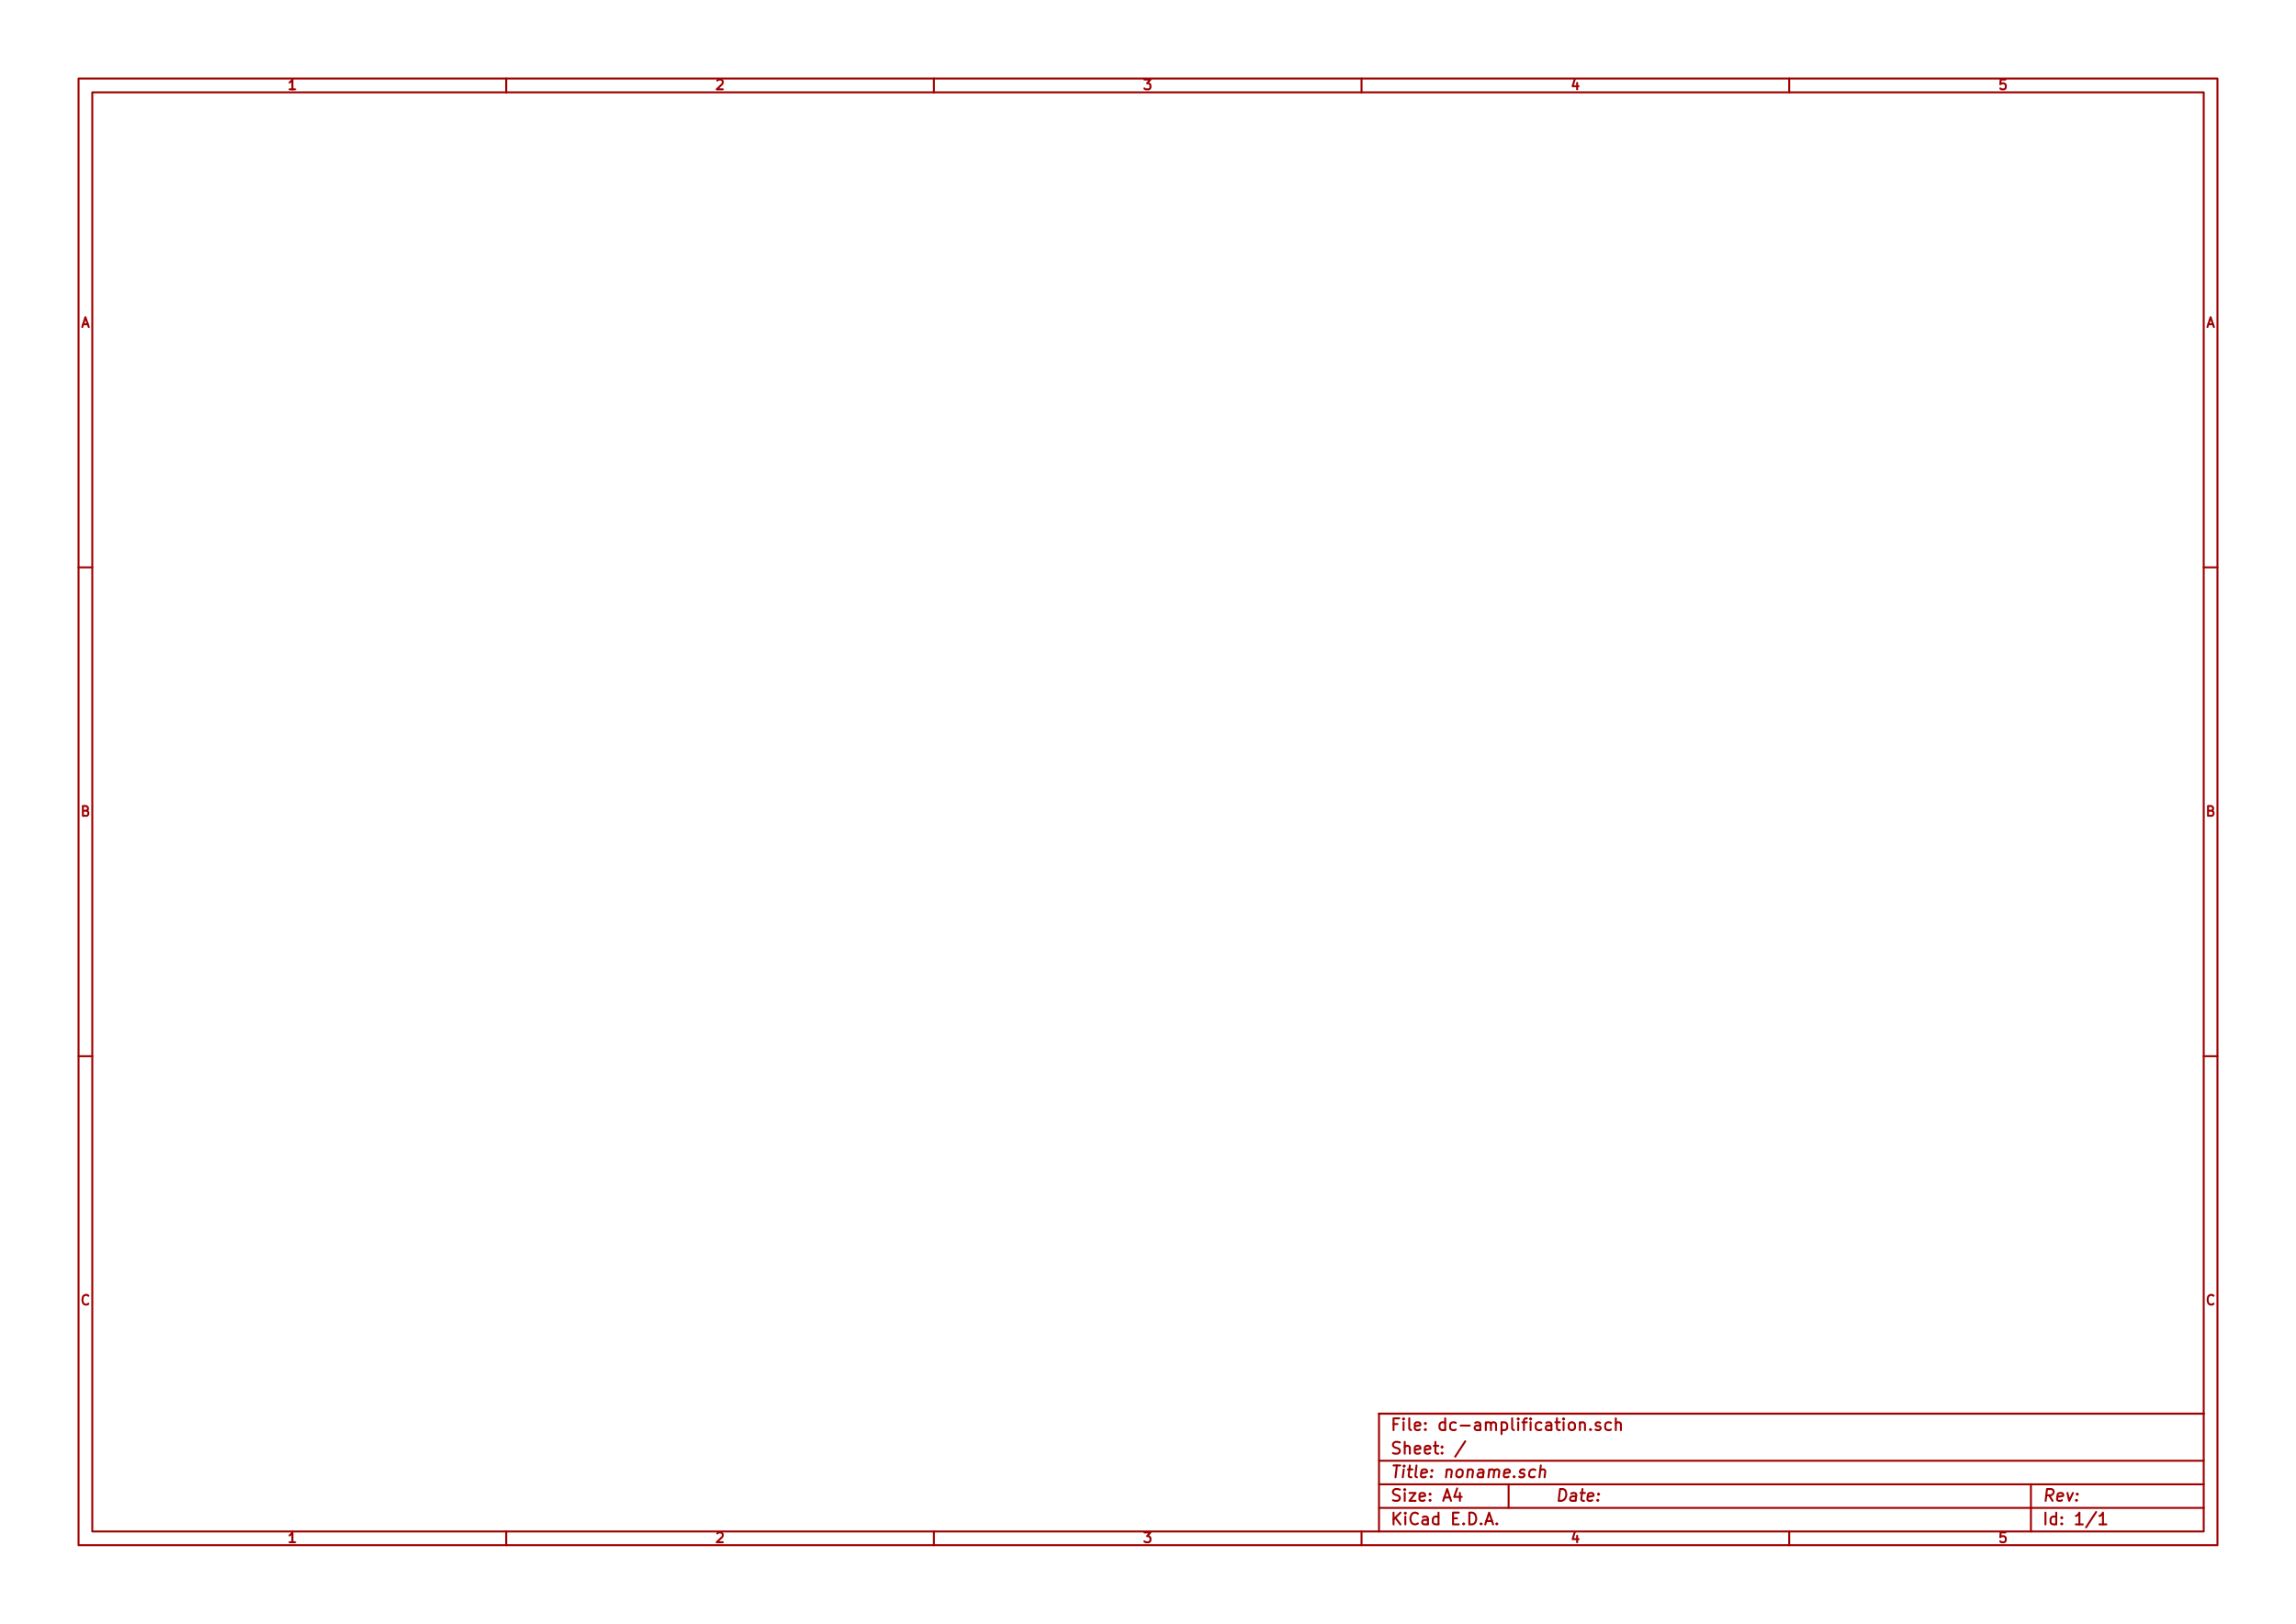
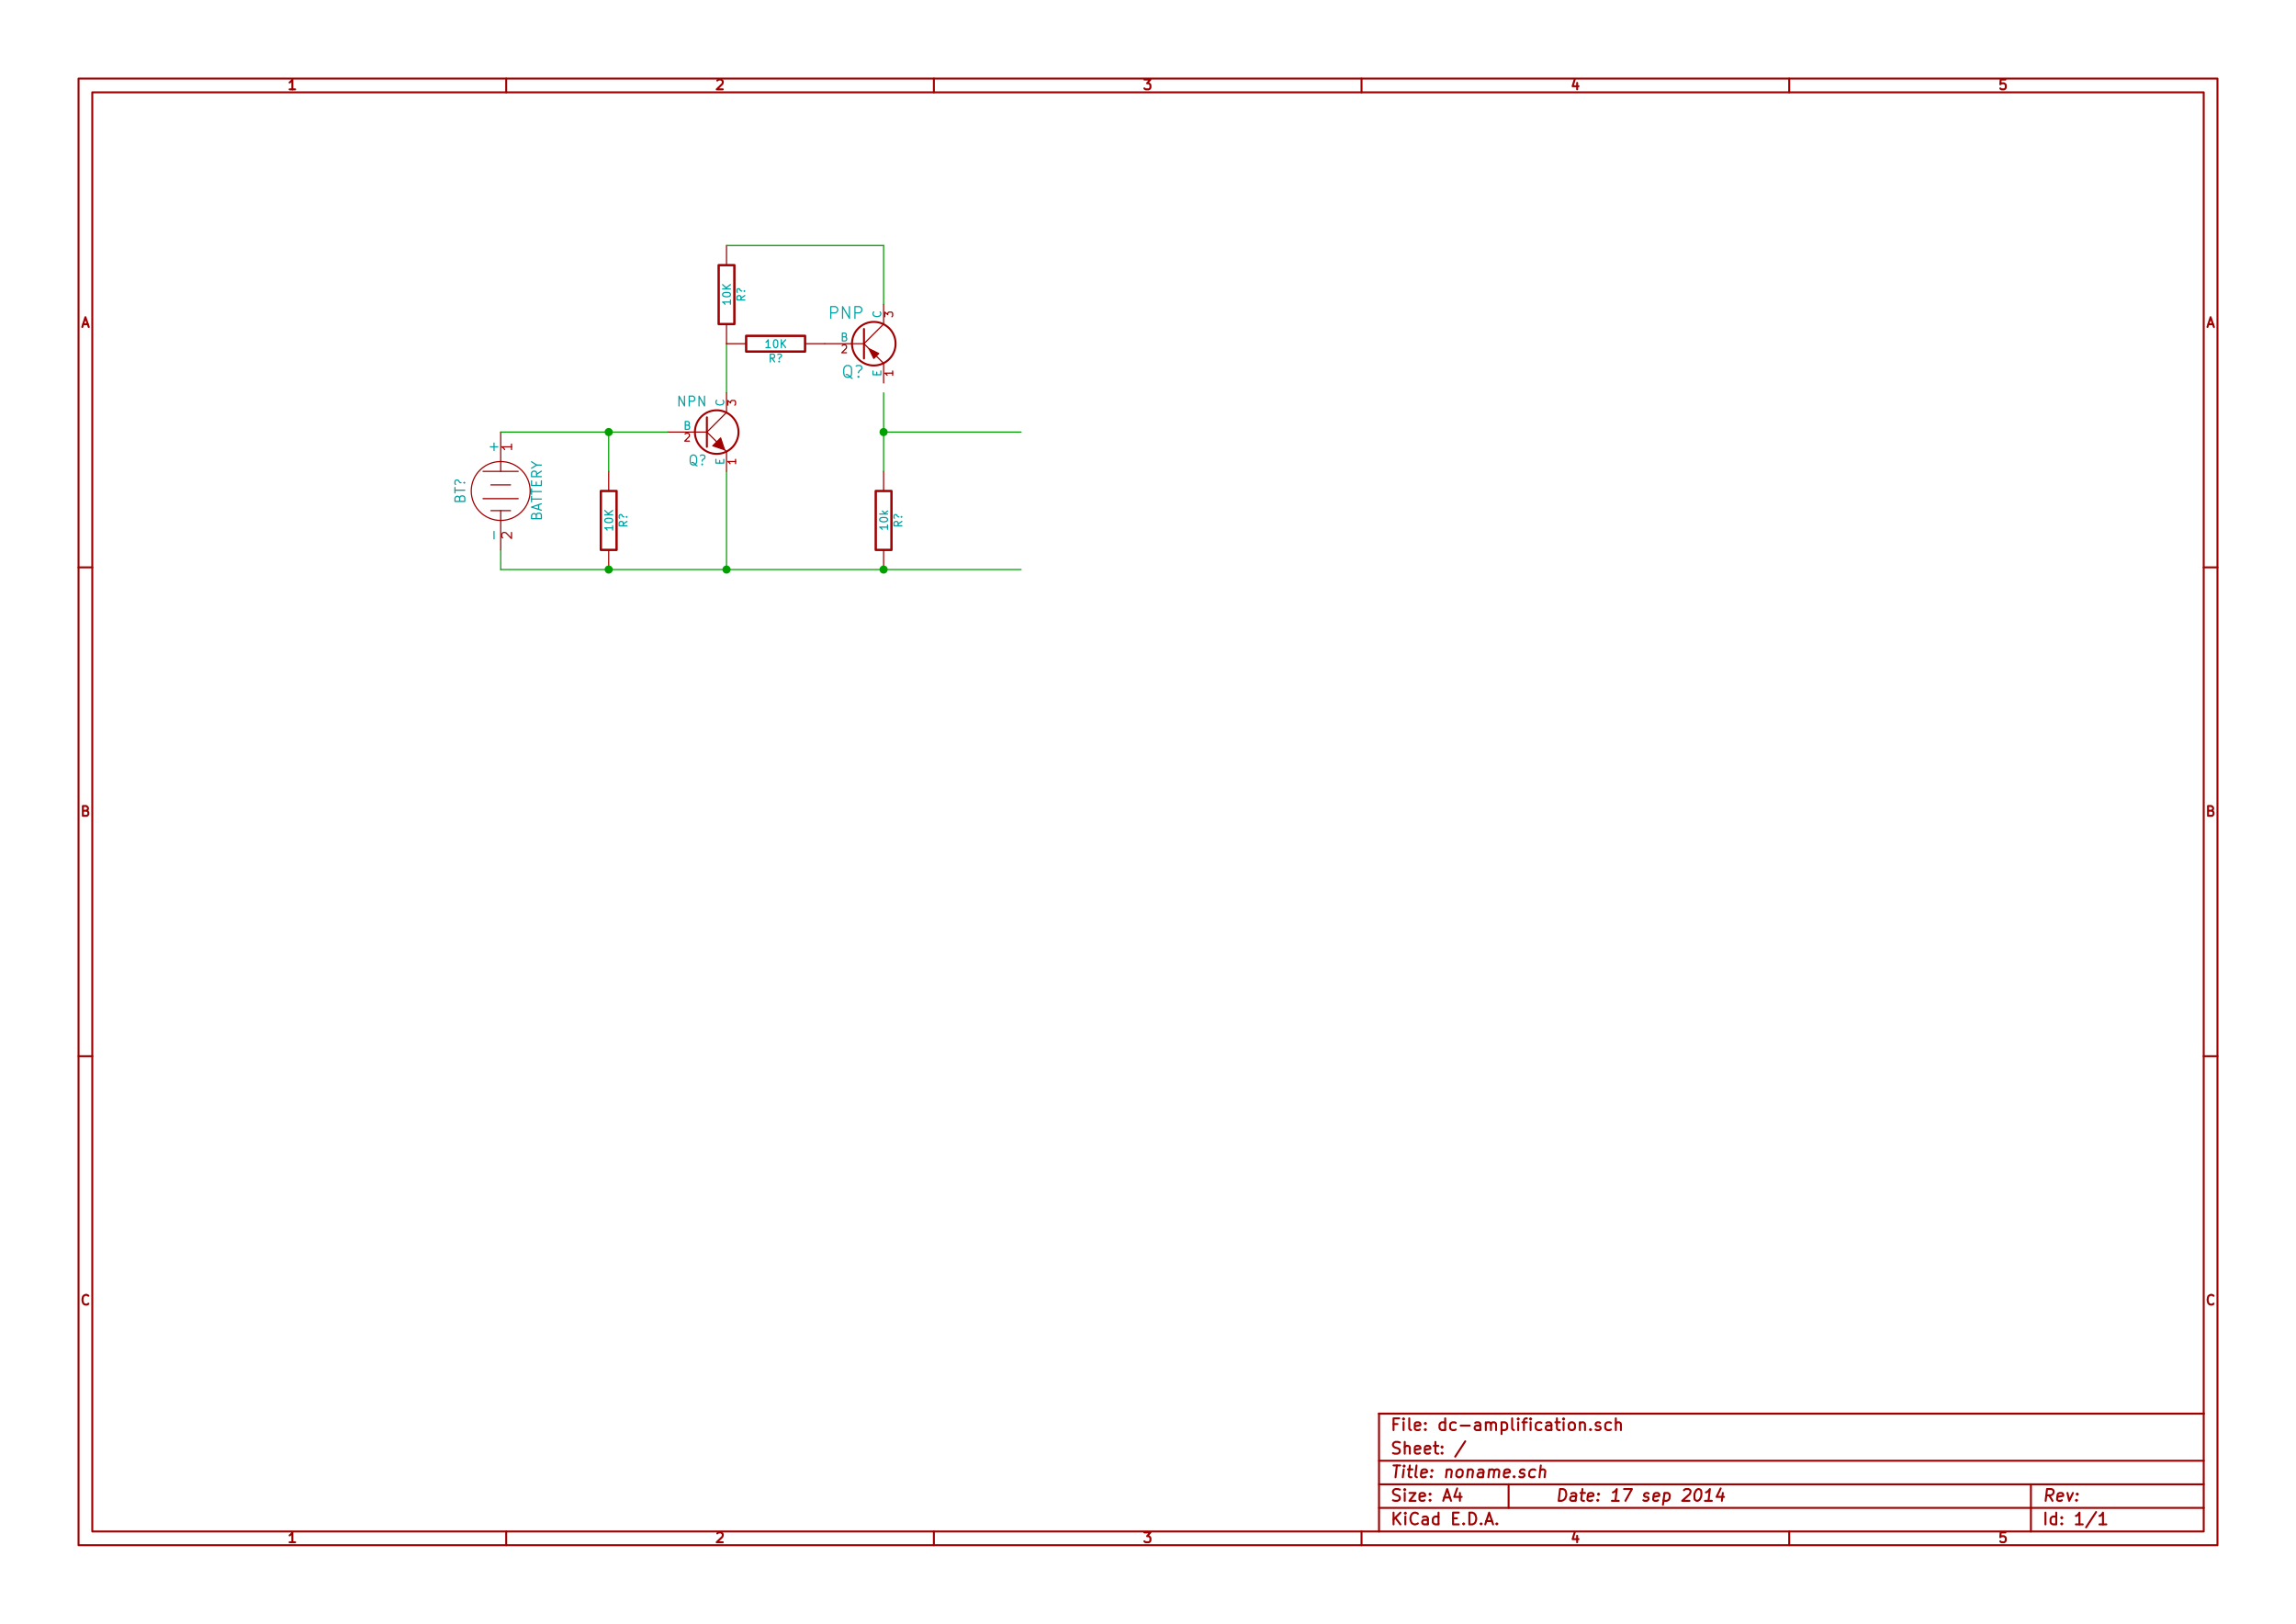
<svg xmlns="http://www.w3.org/2000/svg" version="1.1" width="29.7cm" height="21.001cm" viewBox="0 0 116930 82680 ">
  <g style="fill:#000000; fill-opacity:1;stroke:#000000; stroke-opacity:1; stroke-linecap:round; stroke-linejoin:round; " transform="translate(0 0) scale(1 1)">
</g>
  <g style="fill:#A00000; fill-opacity:0.0;  stroke:#A00000; stroke-width:100; stroke-opacity:1;  stroke-linecap:round; stroke-linejoin:round;">
    <path d="M4000 4000 L112930 4000 L112930 78680 L4000 78680 L4000 4000 " />
    <path d="M4700 4700 L112230 4700 L112230 77980 L4700 77980 L4700 4700 " />
    <path d="M25780 4000 L25780 4700 " />
    <path d="M15030 4550 L14750 4550 " />
    <path d="M14890 4550 L14890 4050 L14840 4120 L14790 4170 L14750 4200 " />
    <path d="M25780 78680 L25780 77980 " />
    <path d="M15030 78530 L14750 78530 " />
    <path d="M14890 78530 L14890 78030 L14840 78100 L14790 78150 L14750 78180 " />
    <path d="M47560 4000 L47560 4700 " />
    <path d="M36530 4100 L36550 4080 L36600 4050 L36720 4050 L36760 4080 L36790 4100 L36810 4150 L36810 4200 L36790 4270 L36500 4550 L36810 4550 " />
    <path d="M47560 78680 L47560 77980 " />
    <path d="M36530 78080 L36550 78060 L36600 78030 L36720 78030 L36760 78060 L36790 78080 L36810 78130 L36810 78180 L36790 78250 L36500 78530 L36810 78530 " />
    <path d="M69340 4000 L69340 4700 " />
    <path d="M58280 4050 L58590 4050 L58420 4240 L58500 4240 L58540 4270 L58570 4290 L58590 4340 L58590 4460 L58570 4500 L58540 4530 L58500 4550 L58350 4550 L58310 4530 L58280 4500 " />
    <path d="M69340 78680 L69340 77980 " />
    <path d="M58280 78030 L58590 78030 L58420 78220 L58500 78220 L58540 78250 L58570 78270 L58590 78320 L58590 78440 L58570 78480 L58540 78510 L58500 78530 L58350 78530 L58310 78510 L58280 78480 " />
    <path d="M91120 4000 L91120 4700 " />
    <path d="M80320 4220 L80320 4550 " />
    <path d="M80200 4030 L80090 4390 L80390 4390 " />
    <path d="M91120 78680 L91120 77980 " />
    <path d="M80320 78200 L80320 78530 " />
    <path d="M80200 78010 L80090 78370 L80390 78370 " />
    <path d="M102130 4050 L101890 4050 L101870 4290 L101890 4270 L101940 4240 L102060 4240 L102100 4270 L102130 4290 L102150 4340 L102150 4460 L102130 4500 L102100 4530 L102060 4550 L101940 4550 L101890 4530 L101870 4500 " />
    <path d="M102130 78030 L101890 78030 L101870 78270 L101890 78250 L101940 78220 L102060 78220 L102100 78250 L102130 78270 L102150 78320 L102150 78440 L102130 78480 L102100 78510 L102060 78530 L101940 78530 L101890 78510 L101870 78480 " />
    <path d="M4000 28890 L4700 28890 " />
    <path d="M4240 16510 L4470 16510 " />
    <path d="M4190 16650 L4350 16150 L4520 16650 " />
    <path d="M112930 28890 L112230 28890 " />
    <path d="M112470 16510 L112700 16510 " />
    <path d="M112420 16650 L112580 16150 L112750 16650 " />
    <path d="M4000 53780 L4700 53780 " />
    <path d="M4390 41280 L4460 41300 L4480 41330 L4500 41380 L4500 41450 L4480 41490 L4460 41520 L4410 41540 L4220 41540 L4220 41040 L4390 41040 L4430 41070 L4460 41090 L4480 41140 L4480 41190 L4460 41230 L4430 41260 L4390 41280 L4220 41280 " />
    <path d="M112930 53780 L112230 53780 " />
    <path d="M112620 41280 L112690 41300 L112710 41330 L112730 41380 L112730 41450 L112710 41490 L112690 41520 L112640 41540 L112450 41540 L112450 41040 L112620 41040 L112660 41070 L112690 41090 L112710 41140 L112710 41190 L112690 41230 L112660 41260 L112620 41280 L112450 41280 " />
    <path d="M4500 66380 L4480 66410 L4410 66430 L4360 66430 L4290 66410 L4240 66360 L4220 66310 L4200 66220 L4200 66150 L4220 66050 L4240 66000 L4290 65960 L4360 65930 L4410 65930 L4480 65960 L4500 65980 " />
    <path d="M112730 66380 L112710 66410 L112640 66430 L112590 66430 L112520 66410 L112470 66360 L112450 66310 L112430 66220 L112430 66150 L112450 66050 L112470 66000 L112520 65960 L112590 65930 L112640 65930 L112710 65960 L112730 65980 " />
    <path d="M79380 76420 L79450 75820 L79600 75820 L79680 75850 L79730 75910 L79750 75970 L79770 76080 L79760 76170 L79720 76280 L79680 76340 L79610 76390 L79530 76420 L79380 76420 " />
    <path d="M80240 76420 L80280 76110 L80250 76050 L80200 76020 L80090 76020 L80020 76050 " />
    <path d="M80240 76390 L80180 76420 L80040 76420 L79980 76390 L79960 76340 L79970 76280 L80000 76220 L80070 76190 L80210 76190 L80270 76170 " />
    <path d="M80490 76020 L80720 76020 " />
    <path d="M80590 75820 L80530 76340 L80550 76390 L80610 76420 L80670 76420 " />
    <path d="M81090 76390 L81030 76420 L80920 76420 L80860 76390 L80840 76340 L80870 76110 L80900 76050 L80970 76020 L81080 76020 L81130 76050 L81160 76110 L81150 76170 L80850 76220 " />
    <path d="M81370 76370 L81400 76390 L81370 76420 L81340 76390 L81370 76370 L81370 76420 " />
    <path d="M81410 76050 L81440 76080 L81410 76110 L81380 76080 L81410 76050 L81410 76110 " />
+     <path d="M82440 76420 L82090 76420 " />
+     <path d="M82270 76420 L82340 75820 L82270 75910 L82200 75970 L82140 75990 " />
+     <path d="M82710 75820 L83110 75820 L82780 76420 " />
+     <path d="M83690 76390 L83750 76420 L83870 76420 L83920 76390 L83960 76340 L83960 76310 L83940 76250 L83890 76220 L83800 76220 L83750 76190 L83720 76140 L83730 76110 L83760 76050 L83830 76020 L83920 76020 L83960 76050 " />
+     <path d="M84440 76390 L84380 76420 L84270 76420 L84210 76390 L84190 76340 L84220 76110 L84250 76050 L84320 76020 L84430 76020 L84480 76050 L84510 76110 L84500 76170 L84200 76220 " />
+     <path d="M84770 76020 L84690 76620 " />
+     <path d="M84760 76050 L84830 76020 L84940 76020 L84990 76050 L85020 76080 L85040 76140 L85020 76310 L84980 76370 L84950 76390 L84890 76420 L84780 76420 L84720 76390 " />
+     <path d="M85760 75880 L85790 75850 L85850 75820 L85990 75820 L86050 75850 L86080 75880 L86100 75940 L86090 75990 L86050 76080 L85670 76420 L86040 76420 " />
+     <path d="M86480 75820 L86530 75820 L86590 75850 L86620 75880 L86640 75940 L86650 76050 L86640 76190 L86590 76310 L86550 76370 L86520 76390 L86460 76420 L86410 76420 L86350 76390 L86320 76370 L86300 76310 L86290 76190 L86300 76050 L86350 75940 L86390 75880 L86420 75850 L86480 75820 " />
+     <path d="M87180 76420 L86830 76420 " />
+     <path d="M87010 76420 L87080 75820 L87010 75910 L86940 75970 L86880 75990 " />
+     <path d="M87740 76020 L87690 76420 " />
+     <path d="M87630 75790 L87420 76220 L87800 76220 " />
    <path d="M70970 77620 L70970 77020 " />
    <path d="M71320 77620 L71060 77280 " />
    <path d="M71320 77020 L70970 77370 " />
    <path d="M71570 77620 L71570 77220 " />
    <path d="M71570 77020 L71540 77050 L71570 77080 L71600 77050 L71570 77020 L71570 77080 " />
    <path d="M72210 77570 L72180 77590 L72090 77620 L72030 77620 L71950 77590 L71890 77540 L71860 77480 L71830 77370 L71830 77280 L71860 77170 L71890 77110 L71950 77050 L72030 77020 L72090 77020 L72180 77050 L72210 77080 " />
    <path d="M72720 77620 L72720 77310 L72690 77250 L72630 77220 L72520 77220 L72460 77250 " />
    <path d="M72720 77590 L72660 77620 L72520 77620 L72460 77590 L72430 77540 L72430 77480 L72460 77420 L72520 77390 L72660 77390 L72720 77370 " />
    <path d="M73260 77620 L73260 77020 " />
    <path d="M73260 77590 L73200 77620 L73090 77620 L73030 77590 L73000 77570 L72970 77510 L72970 77340 L73000 77280 L73030 77250 L73090 77220 L73200 77220 L73260 77250 " />
    <path d="M74000 77310 L74200 77310 " />
    <path d="M74290 77620 L74000 77620 L74000 77020 L74290 77020 " />
    <path d="M74540 77570 L74570 77590 L74540 77620 L74510 77590 L74540 77570 L74540 77620 " />
    <path d="M74830 77620 L74830 77020 L74980 77020 L75060 77050 L75120 77110 L75150 77170 L75180 77280 L75180 77370 L75150 77480 L75120 77540 L75060 77590 L74980 77620 L74830 77620 " />
    <path d="M75430 77570 L75460 77590 L75430 77620 L75400 77590 L75430 77570 L75430 77620 " />
    <path d="M75690 77450 L75980 77450 " />
    <path d="M75640 77620 L75840 77020 L76040 77620 " />
    <path d="M76230 77570 L76260 77590 L76230 77620 L76200 77590 L76230 77570 L76230 77620 " />
    <path d="M104530 76420 L104360 76140 " />
    <path d="M104180 76420 L104250 75820 L104480 75820 L104540 75850 L104570 75880 L104590 75940 L104580 76020 L104540 76080 L104510 76110 L104440 76140 L104210 76140 " />
    <path d="M105010 76390 L104950 76420 L104840 76420 L104780 76390 L104760 76340 L104790 76110 L104820 76050 L104890 76020 L105000 76020 L105050 76050 L105080 76110 L105070 76170 L104770 76220 " />
    <path d="M105290 76020 L105380 76420 L105570 76020 " />
    <path d="M105750 76370 L105780 76390 L105750 76420 L105720 76390 L105750 76370 L105750 76420 " />
    <path d="M105790 76050 L105820 76080 L105790 76110 L105760 76080 L105790 76050 L105790 76110 " />
    <path d="M70940 76390 L71030 76420 L71170 76420 L71230 76390 L71260 76370 L71290 76310 L71290 76250 L71260 76190 L71230 76170 L71170 76140 L71060 76110 L71000 76080 L70970 76050 L70940 75990 L70940 75940 L70970 75880 L71000 75850 L71060 75820 L71200 75820 L71290 75850 " />
    <path d="M71540 76420 L71540 76020 " />
    <path d="M71540 75820 L71510 75850 L71540 75880 L71570 75850 L71540 75820 L71540 75880 " />
    <path d="M71780 76020 L72090 76020 L71780 76420 L72090 76420 " />
    <path d="M72550 76390 L72490 76420 L72380 76420 L72320 76390 L72290 76340 L72290 76110 L72320 76050 L72380 76020 L72490 76020 L72550 76050 L72580 76110 L72580 76170 L72290 76220 " />
    <path d="M72830 76370 L72860 76390 L72830 76420 L72800 76390 L72830 76370 L72830 76420 " />
    <path d="M72830 76050 L72860 76080 L72830 76110 L72800 76080 L72830 76050 L72830 76110 " />
    <path d="M73550 76250 L73840 76250 " />
    <path d="M73500 76420 L73700 75820 L73900 76420 " />
    <path d="M74350 76020 L74350 76420 " />
    <path d="M74210 75790 L74060 76220 L74440 76220 " />
    <path d="M104170 77620 L104170 77020 " />
    <path d="M104720 77620 L104720 77020 " />
    <path d="M104720 77590 L104660 77620 L104550 77620 L104490 77590 L104460 77570 L104430 77510 L104430 77340 L104460 77280 L104490 77250 L104550 77220 L104660 77220 L104720 77250 " />
    <path d="M105000 77570 L105030 77590 L105000 77620 L104970 77590 L105000 77570 L105000 77620 " />
    <path d="M105000 77250 L105030 77280 L105000 77310 L104970 77280 L105000 77250 L105000 77310 " />
    <path d="M106070 77620 L105720 77620 " />
    <path d="M105900 77620 L105900 77020 L105840 77110 L105780 77170 L105720 77190 " />
    <path d="M106750 76990 L106240 77770 " />
    <path d="M107270 77620 L106920 77620 " />
    <path d="M107100 77620 L107100 77020 L107040 77110 L106980 77170 L106920 77190 " />
    <path d="M70970 74620 L71310 74620 " />
    <path d="M71070 75220 L71140 74620 " />
    <path d="M71440 75220 L71490 74820 " />
    <path d="M71510 74620 L71480 74650 L71510 74680 L71540 74650 L71510 74620 L71510 74680 " />
    <path d="M71700 74820 L71930 74820 " />
    <path d="M71800 74620 L71740 75140 L71760 75190 L71820 75220 L71880 75220 " />
    <path d="M72160 75220 L72100 75190 L72080 75140 L72140 74620 " />
    <path d="M72610 75190 L72550 75220 L72440 75220 L72380 75190 L72360 75140 L72390 74910 L72420 74850 L72490 74820 L72600 74820 L72650 74850 L72680 74910 L72670 74970 L72370 75020 " />
    <path d="M72890 75170 L72920 75190 L72890 75220 L72860 75190 L72890 75170 L72890 75220 " />
    <path d="M72930 74850 L72960 74880 L72930 74910 L72900 74880 L72930 74850 L72930 74910 " />
    <path d="M73690 74820 L73640 75220 " />
    <path d="M73680 74880 L73710 74850 L73780 74820 L73860 74820 L73910 74850 L73940 74910 L73900 75220 " />
    <path d="M74270 75220 L74210 75190 L74180 75170 L74160 75110 L74180 74940 L74220 74880 L74250 74850 L74320 74820 L74400 74820 L74450 74850 L74480 74880 L74500 74940 L74480 75110 L74440 75170 L74410 75190 L74350 75220 L74270 75220 " />
    <path d="M74770 74820 L74720 75220 " />
    <path d="M74760 74880 L74790 74850 L74860 74820 L74940 74820 L74990 74850 L75020 74910 L74980 75220 " />
    <path d="M75520 75220 L75560 74910 L75530 74850 L75480 74820 L75370 74820 L75300 74850 " />
    <path d="M75520 75190 L75460 75220 L75320 75220 L75260 75190 L75240 75140 L75250 75080 L75280 75020 L75350 74990 L75490 74990 L75550 74970 " />
    <path d="M75800 75220 L75850 74820 " />
    <path d="M75840 74880 L75870 74850 L75940 74820 L76020 74820 L76070 74850 L76100 74910 L76060 75220 " />
    <path d="M76100 74910 L76130 74850 L76200 74820 L76280 74820 L76330 74850 L76360 74910 L76320 75220 " />
    <path d="M76830 75190 L76770 75220 L76660 75220 L76600 75190 L76580 75140 L76610 74910 L76640 74850 L76710 74820 L76820 74820 L76870 74850 L76900 74910 L76890 74970 L76590 75020 " />
    <path d="M77110 75170 L77140 75190 L77110 75220 L77080 75190 L77110 75170 L77110 75220 " />
    <path d="M77370 75190 L77430 75220 L77550 75220 L77600 75190 L77640 75140 L77640 75110 L77620 75050 L77570 75020 L77480 75020 L77430 74990 L77400 74940 L77410 74910 L77440 74850 L77510 74820 L77600 74820 L77640 74850 " />
    <path d="M78150 75190 L78090 75220 L77980 75220 L77920 75190 L77890 75170 L77870 75110 L77890 74940 L77930 74880 L77960 74850 L78030 74820 L78140 74820 L78190 74850 " />
    <path d="M78400 75220 L78470 74620 " />
    <path d="M78660 75220 L78700 74910 L78670 74850 L78620 74820 L78540 74820 L78470 74850 L78440 74880 " />
    <path d="M71170 72510 L70970 72510 " />
    <path d="M70970 72820 L70970 72220 L71260 72220 " />
    <path d="M71480 72820 L71480 72420 " />
    <path d="M71480 72220 L71450 72250 L71480 72280 L71510 72250 L71480 72220 L71480 72280 " />
    <path d="M71860 72820 L71800 72790 L71770 72740 L71770 72220 " />
    <path d="M72310 72790 L72250 72820 L72140 72820 L72080 72790 L72050 72740 L72050 72510 L72080 72450 L72140 72420 L72250 72420 L72310 72450 L72340 72510 L72340 72570 L72050 72620 " />
    <path d="M72590 72770 L72620 72790 L72590 72820 L72560 72790 L72590 72770 L72590 72820 " />
    <path d="M72590 72450 L72620 72480 L72590 72510 L72560 72480 L72590 72450 L72590 72510 " />
    <path d="M73600 72820 L73600 72220 " />
    <path d="M73600 72790 L73540 72820 L73430 72820 L73370 72790 L73340 72770 L73310 72710 L73310 72540 L73340 72480 L73370 72450 L73430 72420 L73540 72420 L73600 72450 " />
    <path d="M74140 72790 L74080 72820 L73970 72820 L73910 72790 L73880 72770 L73850 72710 L73850 72540 L73880 72480 L73910 72450 L73970 72420 L74080 72420 L74140 72450 " />
    <path d="M74390 72590 L74850 72590 " />
    <path d="M75390 72820 L75390 72510 L75360 72450 L75300 72420 L75190 72420 L75130 72450 " />
    <path d="M75390 72790 L75330 72820 L75190 72820 L75130 72790 L75100 72740 L75100 72680 L75130 72620 L75190 72590 L75330 72590 L75390 72570 " />
    <path d="M75670 72820 L75670 72420 " />
    <path d="M75670 72480 L75700 72450 L75760 72420 L75840 72420 L75900 72450 L75930 72510 L75930 72820 " />
    <path d="M75930 72510 L75960 72450 L76020 72420 L76100 72420 L76160 72450 L76190 72510 L76190 72820 " />
    <path d="M76470 72420 L76470 73020 " />
    <path d="M76470 72450 L76530 72420 L76640 72420 L76700 72450 L76730 72480 L76760 72540 L76760 72710 L76730 72770 L76700 72790 L76640 72820 L76530 72820 L76470 72790 " />
    <path d="M77100 72820 L77040 72790 L77010 72740 L77010 72220 " />
    <path d="M77320 72820 L77320 72420 " />
    <path d="M77320 72220 L77290 72250 L77320 72280 L77350 72250 L77320 72220 L77320 72280 " />
    <path d="M77530 72420 L77760 72420 " />
    <path d="M77610 72820 L77610 72310 L77640 72250 L77700 72220 L77760 72220 " />
    <path d="M77950 72820 L77950 72420 " />
    <path d="M77950 72220 L77920 72250 L77950 72280 L77980 72250 L77950 72220 L77950 72280 " />
    <path d="M78500 72790 L78440 72820 L78330 72820 L78270 72790 L78240 72770 L78210 72710 L78210 72540 L78240 72480 L78270 72450 L78330 72420 L78440 72420 L78500 72450 " />
    <path d="M79010 72820 L79010 72510 L78980 72450 L78920 72420 L78810 72420 L78750 72450 " />
    <path d="M79010 72790 L78950 72820 L78810 72820 L78750 72790 L78720 72740 L78720 72680 L78750 72620 L78810 72590 L78950 72590 L79010 72570 " />
    <path d="M79210 72420 L79440 72420 " />
    <path d="M79290 72220 L79290 72740 L79320 72790 L79380 72820 L79440 72820 " />
    <path d="M79630 72820 L79630 72420 " />
    <path d="M79630 72220 L79600 72250 L79630 72280 L79660 72250 L79630 72220 L79630 72280 " />
    <path d="M80010 72820 L79950 72790 L79920 72770 L79890 72710 L79890 72540 L79920 72480 L79950 72450 L80010 72420 L80090 72420 L80150 72450 L80180 72480 L80210 72540 L80210 72710 L80180 72770 L80150 72790 L80090 72820 L80010 72820 " />
    <path d="M80460 72420 L80460 72820 " />
    <path d="M80460 72480 L80490 72450 L80550 72420 L80630 72420 L80690 72450 L80720 72510 L80720 72820 " />
    <path d="M81000 72770 L81030 72790 L81000 72820 L80970 72790 L81000 72770 L81000 72820 " />
    <path d="M81260 72790 L81320 72820 L81440 72820 L81490 72790 L81520 72740 L81520 72710 L81490 72650 L81440 72620 L81350 72620 L81290 72590 L81260 72540 L81260 72510 L81290 72450 L81350 72420 L81440 72420 L81490 72450 " />
    <path d="M82040 72790 L81980 72820 L81870 72820 L81810 72790 L81780 72770 L81750 72710 L81750 72540 L81780 72480 L81810 72450 L81870 72420 L81980 72420 L82040 72450 " />
    <path d="M82290 72820 L82290 72220 " />
    <path d="M82550 72820 L82550 72510 L82520 72450 L82460 72420 L82380 72420 L82320 72450 L82290 72480 " />
    <path d="M70940 73990 L71030 74020 L71170 74020 L71230 73990 L71260 73970 L71290 73910 L71290 73850 L71260 73790 L71230 73770 L71170 73740 L71060 73710 L71000 73680 L70970 73650 L70940 73590 L70940 73540 L70970 73480 L71000 73450 L71060 73420 L71200 73420 L71290 73450 " />
    <path d="M71540 74020 L71540 73420 " />
    <path d="M71800 74020 L71800 73710 L71770 73650 L71710 73620 L71630 73620 L71570 73650 L71540 73680 " />
    <path d="M72310 73990 L72250 74020 L72140 74020 L72080 73990 L72050 73940 L72050 73710 L72080 73650 L72140 73620 L72250 73620 L72310 73650 L72340 73710 L72340 73770 L72050 73820 " />
    <path d="M72820 73990 L72760 74020 L72650 74020 L72590 73990 L72560 73940 L72560 73710 L72590 73650 L72650 73620 L72760 73620 L72820 73650 L72850 73710 L72850 73770 L72560 73820 " />
    <path d="M73020 73620 L73250 73620 " />
    <path d="M73100 73420 L73100 73940 L73130 73990 L73190 74020 L73250 74020 " />
    <path d="M73440 73970 L73470 73990 L73440 74020 L73410 73990 L73440 73970 L73440 74020 " />
    <path d="M73440 73650 L73470 73680 L73440 73710 L73410 73680 L73440 73650 L73440 73710 " />
    <path d="M74620 73390 L74110 74170 " />
    <path d="M70230 71980 L70230 77980 " />
    <path d="M70230 71980 L112230 71980 " />
    <path d="M70230 71980 L112230 71980 " />
    <path d="M70230 74380 L112230 74380 " />
    <path d="M103430 75580 L103430 77980 " />
    <path d="M70230 76780 L112230 76780 " />
    <path d="M70230 75580 L112230 75580 " />
    <path d="M76830 75580 L76830 76780 " />
  </g>
+   <g style="fill:#A00000; fill-opacity:0.0;  stroke:#A00000; stroke-width:0; stroke-opacity:1;  stroke-linecap:round; stroke-linejoin:round;">
+ </g>
+   <g style="fill:#A00000; fill-opacity:0.0;  stroke:#A00000; stroke-width:100; stroke-opacity:1;  stroke-linecap:round; stroke-linejoin:round;">
+     <circle cx="36500" cy="22000" r="1110" />
+   </g>
+   <g style="fill:#A00000; fill-opacity:0.0;  stroke:#A00000; stroke-width:60; stroke-opacity:1;  stroke-linecap:round; stroke-linejoin:round;">
+     <polyline fill="none;" points="36000,22000 37000,21000 " />
+   </g>
+   <g style="fill:#A00000; fill-opacity:0.0;  stroke:#A00000; stroke-width:100; stroke-opacity:1;  stroke-linecap:round; stroke-linejoin:round;">
+     <polyline fill="none;" points="36000,21250 36000,22750 36000,22750 " />
+   </g>
+   <g style="fill:#A00000; fill-opacity:0.0;  stroke:#A00000; stroke-width:60; stroke-opacity:1;  stroke-linecap:round; stroke-linejoin:round;">
+     <polyline fill="none;" points="36500,22500 36000,22000 36000,22000 " />
+     <polyline fill="none;" points="36900,22900 37000,23000 37000,23000 " />
+   </g>
+   <g style="fill:#A00000; fill-opacity:1.0;  stroke:#A00000; stroke-width:60; stroke-opacity:1;  stroke-linecap:round; stroke-linejoin:round;">
+     <polyline style="fill-rule:evenodd;" points="36900,22900 36700,22300 36300,22700 36900,22900 36900,22900 " />
+     <path d="M37000 23000 L37000 24000 " />
+   </g>
+   <g style="fill:#00A0A0; fill-opacity:0.0;  stroke:#00A0A0; stroke-width:60; stroke-opacity:1;  stroke-linecap:round; stroke-linejoin:round;">
+     <path d="M36650 23580 L36650 23450 " />
+     <path d="M36860 23390 L36860 23580 L36460 23580 L36460 23390 " />
+   </g>
+   <g style="fill:#A00000; fill-opacity:0.0;  stroke:#A00000; stroke-width:60; stroke-opacity:1;  stroke-linecap:round; stroke-linejoin:round;">
+     <path d="M37460 23390 L37460 23610 " />
+     <path d="M37460 23500 L37060 23500 L37120 23540 L37160 23580 L37180 23610 " />
+     <path d="M36000 22000 L34000 22000 " />
+   </g>
+   <g style="fill:#00A0A0; fill-opacity:0.0;  stroke:#00A0A0; stroke-width:60; stroke-opacity:1;  stroke-linecap:round; stroke-linejoin:round;">
+     <path d="M35030 21650 L35090 21670 L35100 21690 L35120 21730 L35120 21790 L35100 21820 L35090 21840 L35050 21860 L34900 21860 L34900 21460 L35030 21460 L35070 21480 L35090 21500 L35100 21540 L35100 21580 L35090 21610 L35070 21630 L35030 21650 L34900 21650 " />
+   </g>
+   <g style="fill:#A00000; fill-opacity:0.0;  stroke:#A00000; stroke-width:60; stroke-opacity:1;  stroke-linecap:round; stroke-linejoin:round;">
+     <path d="M34890 22100 L34910 22080 L34940 22060 L35040 22060 L35080 22080 L35100 22100 L35110 22140 L35110 22180 L35100 22230 L34870 22460 L35110 22460 " />
+     <path d="M37000 21000 L37000 20000 " />
+   </g>
+   <g style="fill:#00A0A0; fill-opacity:0.0;  stroke:#00A0A0; stroke-width:60; stroke-opacity:1;  stroke-linecap:round; stroke-linejoin:round;">
+     <path d="M36820 20380 L36840 20400 L36860 20450 L36860 20490 L36840 20550 L36800 20590 L36770 20600 L36690 20620 L36630 20620 L36560 20600 L36520 20590 L36480 20550 L36460 20490 L36460 20450 L36480 20400 L36500 20380 " />
+   </g>
+   <g style="fill:#A00000; fill-opacity:0.0;  stroke:#A00000; stroke-width:60; stroke-opacity:1;  stroke-linecap:round; stroke-linejoin:round;">
+     <path d="M37060 20630 L37060 20390 L37210 20520 L37210 20460 L37230 20420 L37250 20400 L37290 20390 L37390 20390 L37420 20400 L37440 20420 L37460 20460 L37460 20580 L37440 20610 L37420 20630 " />
+   </g>
+   <g style="fill:#00A0A0; fill-opacity:0.0;  stroke:#00A0A0; stroke-width:60; stroke-opacity:1;  stroke-linecap:round; stroke-linejoin:round;">
+     <path d="M35500 23720 L35450 23700 L35410 23650 L35340 23580 L35290 23550 L35240 23550 " />
+     <path d="M35260 23670 L35220 23650 L35170 23600 L35150 23510 L35150 23340 L35170 23240 L35220 23200 L35260 23170 L35360 23170 L35410 23200 L35450 23240 L35480 23340 L35480 23510 L35450 23600 L35410 23650 L35360 23670 L35260 23670 " />
+     <path d="M35760 23620 L35780 23650 L35760 23670 L35740 23650 L35760 23620 L35760 23670 " />
+     <path d="M35670 23200 L35710 23170 L35830 23170 L35880 23200 L35900 23240 L35900 23290 L35880 23340 L35860 23360 L35810 23390 L35780 23410 L35760 23460 L35760 23480 " />
+     <path d="M34580 20670 L34580 20170 L34860 20670 L34860 20170 " />
+     <path d="M35100 20670 L35100 20170 L35290 20170 L35340 20200 L35360 20220 L35380 20270 L35380 20340 L35360 20390 L35340 20410 L35290 20430 L35100 20430 " />
+     <path d="M35600 20670 L35600 20170 L35880 20670 L35880 20170 " />
+   </g>
+   <g style="fill:#00A0A0; fill-opacity:0.0;  stroke:#00A0A0; stroke-width:0; stroke-opacity:1;  stroke-linecap:round; stroke-linejoin:round;">
+ </g>
+   <g style="fill:#A00000; fill-opacity:0.0;  stroke:#A00000; stroke-width:60; stroke-opacity:1;  stroke-linecap:round; stroke-linejoin:round;">
+     <circle cx="25500" cy="25000" r="1500" />
+     <polyline fill="none;" points="25500,24000 25500,23500 " />
+     <polyline fill="none;" points="24600,24000 26390,24000 " />
+     <polyline fill="none;" points="25000,24690 26000,24690 " />
+     <polyline fill="none;" points="24600,25390 26390,25390 " />
+     <polyline fill="none;" points="25500,26000 25500,26500 " />
+     <polyline fill="none;" points="25000,26000 26000,26000 " />
+     <path d="M25500 23500 L25500 22000 " />
+   </g>
+   <g style="fill:#00A0A0; fill-opacity:0.0;  stroke:#00A0A0; stroke-width:60; stroke-opacity:1;  stroke-linecap:round; stroke-linejoin:round;">
+     <path d="M25160 22940 L25160 22560 " />
+     <path d="M25350 22750 L24970 22750 " />
+   </g>
+   <g style="fill:#A00000; fill-opacity:0.0;  stroke:#A00000; stroke-width:60; stroke-opacity:1;  stroke-linecap:round; stroke-linejoin:round;">
+     <path d="M26050 22610 L26050 22890 " />
+     <path d="M26050 22750 L25550 22750 L25620 22800 L25670 22850 L25700 22890 " />
+     <path d="M25500 26500 L25500 28000 " />
+   </g>
+   <g style="fill:#00A0A0; fill-opacity:0.0;  stroke:#00A0A0; stroke-width:60; stroke-opacity:1;  stroke-linecap:round; stroke-linejoin:round;">
+     <path d="M25160 27440 L25160 27060 " />
+   </g>
+   <g style="fill:#A00000; fill-opacity:0.0;  stroke:#A00000; stroke-width:60; stroke-opacity:1;  stroke-linecap:round; stroke-linejoin:round;">
+     <path d="M25600 27390 L25580 27370 L25550 27320 L25550 27200 L25580 27160 L25600 27130 L25650 27110 L25700 27110 L25770 27130 L26050 27420 L26050 27110 " />
+   </g>
+   <g style="fill:#00A0A0; fill-opacity:0.0;  stroke:#00A0A0; stroke-width:60; stroke-opacity:1;  stroke-linecap:round; stroke-linejoin:round;">
+     <path d="M23410 25360 L23430 25290 L23460 25270 L23510 25250 L23580 25250 L23620 25270 L23650 25290 L23670 25340 L23670 25530 L23170 25530 L23170 25360 L23200 25320 L23220 25290 L23270 25270 L23320 25270 L23360 25290 L23390 25320 L23410 25360 L23410 25530 " />
+     <path d="M23170 25100 L23170 24820 " />
+     <path d="M23670 24960 L23170 24960 " />
+     <path d="M23620 24580 L23650 24560 L23670 24580 L23650 24600 L23620 24580 L23670 24580 " />
+     <path d="M23200 24670 L23170 24630 L23170 24510 L23200 24460 L23240 24440 L23290 24440 L23340 24460 L23360 24480 L23390 24530 L23410 24560 L23460 24580 L23480 24580 " />
+     <path d="M27310 26240 L27330 26170 L27360 26150 L27410 26130 L27480 26130 L27520 26150 L27550 26170 L27570 26220 L27570 26410 L27070 26410 L27070 26240 L27100 26200 L27120 26170 L27170 26150 L27220 26150 L27260 26170 L27290 26200 L27310 26240 L27310 26410 " />
+     <path d="M27430 25930 L27430 25700 " />
+     <path d="M27570 25980 L27070 25820 L27570 25650 " />
+     <path d="M27070 25550 L27070 25270 " />
+     <path d="M27570 25410 L27070 25410 " />
+     <path d="M27070 25170 L27070 24890 " />
+     <path d="M27570 25030 L27070 25030 " />
+     <path d="M27310 24720 L27310 24550 " />
+     <path d="M27570 24480 L27570 24720 L27070 24720 L27070 24480 " />
+     <path d="M27570 23990 L27330 24150 " />
+     <path d="M27570 24270 L27070 24270 L27070 24080 L27100 24030 L27120 24010 L27170 23990 L27240 23990 L27290 24010 L27310 24030 L27330 24080 L27330 24270 " />
+     <path d="M27330 23680 L27570 23680 " />
+     <path d="M27070 23840 L27330 23680 L27070 23510 " />
+   </g>
+   <g style="fill:#00A000; fill-opacity:0.0;  stroke:#00A000; stroke-width:60; stroke-opacity:1;  stroke-linecap:round; stroke-linejoin:round;">
+     <path d="M25500 22000 L34000 22000 " />
+     <path d="M37000 20000 L37000 17500 " />
+   </g>
+   <g style="fill:#00A000; fill-opacity:0.0;  stroke:#00A000; stroke-width:0; stroke-opacity:1;  stroke-linecap:round; stroke-linejoin:round;">
+ </g>
+   <g style="fill:#A00000; fill-opacity:0.0;  stroke:#A00000; stroke-width:120; stroke-opacity:1;  stroke-linecap:round; stroke-linejoin:round;">
+     <rect x="38000" y="17100" width="3000" height="800" rx="0" />
+   </g>
+   <g style="fill:#A00000; fill-opacity:0.0;  stroke:#A00000; stroke-width:60; stroke-opacity:1;  stroke-linecap:round; stroke-linejoin:round;">
+     <path d="M41000 17500 L42000 17500 " />
+   </g>
+   <g style="fill:#00A0A0; fill-opacity:0.0;  stroke:#00A0A0; stroke-width:60; stroke-opacity:1;  stroke-linecap:round; stroke-linejoin:round;">
+ </g>
+   <g style="fill:#A00000; fill-opacity:0.0;  stroke:#A00000; stroke-width:60; stroke-opacity:1;  stroke-linecap:round; stroke-linejoin:round;">
+     <path d="M38000 17500 L37000 17500 " />
+   </g>
+   <g style="fill:#00A0A0; fill-opacity:0.0;  stroke:#00A0A0; stroke-width:60; stroke-opacity:1;  stroke-linecap:round; stroke-linejoin:round;">
+     <path d="M39450 18430 L39320 18240 " />
+     <path d="M39230 18430 L39230 18030 L39380 18030 L39420 18050 L39430 18070 L39450 18110 L39450 18170 L39430 18200 L39420 18220 L39380 18240 L39230 18240 " />
+     <path d="M39680 18390 L39700 18410 L39680 18430 L39660 18410 L39680 18390 L39680 18430 " />
+     <path d="M39610 18050 L39640 18030 L39740 18030 L39780 18050 L39800 18090 L39800 18130 L39780 18170 L39760 18180 L39720 18200 L39700 18220 L39680 18260 L39680 18280 " />
+     <path d="M39230 17700 L39010 17700 " />
+     <path d="M39120 17700 L39120 17300 L39080 17360 L39040 17400 L39010 17420 " />
+     <path d="M39480 17300 L39520 17300 L39560 17320 L39580 17340 L39600 17380 L39610 17450 L39610 17550 L39600 17630 L39580 17660 L39560 17680 L39520 17700 L39480 17700 L39440 17680 L39420 17660 L39410 17630 L39390 17550 L39390 17450 L39410 17380 L39420 17340 L39440 17320 L39480 17300 " />
+     <path d="M39790 17700 L39790 17300 " />
+     <path d="M40010 17700 L39840 17470 " />
+     <path d="M40010 17300 L39790 17530 " />
+   </g>
+   <g style="fill:#00A0A0; fill-opacity:0.0;  stroke:#00A0A0; stroke-width:0; stroke-opacity:1;  stroke-linecap:round; stroke-linejoin:round;">
+ </g>
+   <g style="fill:#A00000; fill-opacity:0.0;  stroke:#A00000; stroke-width:120; stroke-opacity:1;  stroke-linecap:round; stroke-linejoin:round;">
+     <rect x="36600" y="13500" width="800" height="3000" rx="0" />
+   </g>
+   <g style="fill:#A00000; fill-opacity:0.0;  stroke:#A00000; stroke-width:60; stroke-opacity:1;  stroke-linecap:round; stroke-linejoin:round;">
+     <path d="M37000 13500 L37000 12500 " />
+   </g>
+   <g style="fill:#00A0A0; fill-opacity:0.0;  stroke:#00A0A0; stroke-width:60; stroke-opacity:1;  stroke-linecap:round; stroke-linejoin:round;">
+ </g>
+   <g style="fill:#A00000; fill-opacity:0.0;  stroke:#A00000; stroke-width:60; stroke-opacity:1;  stroke-linecap:round; stroke-linejoin:round;">
+     <path d="M37000 16500 L37000 17500 " />
+   </g>
+   <g style="fill:#00A0A0; fill-opacity:0.0;  stroke:#00A0A0; stroke-width:60; stroke-opacity:1;  stroke-linecap:round; stroke-linejoin:round;">
+     <path d="M37930 15050 L37740 15180 " />
+     <path d="M37930 15270 L37530 15270 L37530 15120 L37550 15080 L37570 15070 L37610 15050 L37670 15050 L37700 15070 L37720 15080 L37740 15120 L37740 15270 " />
+     <path d="M37890 14820 L37910 14800 L37930 14820 L37910 14840 L37890 14820 L37930 14820 " />
+     <path d="M37550 14890 L37530 14860 L37530 14760 L37550 14720 L37590 14700 L37630 14700 L37670 14720 L37680 14740 L37700 14780 L37720 14800 L37760 14820 L37780 14820 " />
+     <path d="M37200 15270 L37200 15490 " />
+     <path d="M37200 15380 L36800 15380 L36860 15420 L36900 15460 L36920 15490 " />
+     <path d="M36800 15020 L36800 14980 L36820 14940 L36840 14920 L36880 14900 L36950 14890 L37050 14890 L37130 14900 L37160 14920 L37180 14940 L37200 14980 L37200 15020 L37180 15060 L37160 15080 L37130 15090 L37050 15110 L36950 15110 L36880 15090 L36840 15080 L36820 15060 L36800 15020 " />
+     <path d="M37200 14710 L36800 14710 " />
+     <path d="M37200 14490 L36970 14660 " />
+     <path d="M36800 14490 L37030 14710 " />
+   </g>
+   <g style="fill:#00A0A0; fill-opacity:0.0;  stroke:#00A0A0; stroke-width:0; stroke-opacity:1;  stroke-linecap:round; stroke-linejoin:round;">
+ </g>
+   <g style="fill:#A00000; fill-opacity:0.0;  stroke:#A00000; stroke-width:120; stroke-opacity:1;  stroke-linecap:round; stroke-linejoin:round;">
+     <rect x="30600" y="25000" width="800" height="3000" rx="0" />
+   </g>
+   <g style="fill:#A00000; fill-opacity:0.0;  stroke:#A00000; stroke-width:60; stroke-opacity:1;  stroke-linecap:round; stroke-linejoin:round;">
+     <path d="M31000 25000 L31000 24000 " />
+   </g>
+   <g style="fill:#00A0A0; fill-opacity:0.0;  stroke:#00A0A0; stroke-width:60; stroke-opacity:1;  stroke-linecap:round; stroke-linejoin:round;">
+ </g>
+   <g style="fill:#A00000; fill-opacity:0.0;  stroke:#A00000; stroke-width:60; stroke-opacity:1;  stroke-linecap:round; stroke-linejoin:round;">
+     <path d="M31000 28000 L31000 29000 " />
+   </g>
+   <g style="fill:#00A0A0; fill-opacity:0.0;  stroke:#00A0A0; stroke-width:60; stroke-opacity:1;  stroke-linecap:round; stroke-linejoin:round;">
+     <path d="M31930 26550 L31740 26680 " />
+     <path d="M31930 26770 L31530 26770 L31530 26620 L31550 26580 L31570 26570 L31610 26550 L31670 26550 L31700 26570 L31720 26580 L31740 26620 L31740 26770 " />
+     <path d="M31890 26320 L31910 26300 L31930 26320 L31910 26340 L31890 26320 L31930 26320 " />
+     <path d="M31550 26390 L31530 26360 L31530 26260 L31550 26220 L31590 26200 L31630 26200 L31670 26220 L31680 26240 L31700 26280 L31720 26300 L31760 26320 L31780 26320 " />
+     <path d="M31200 26770 L31200 26990 " />
+     <path d="M31200 26880 L30800 26880 L30860 26920 L30900 26960 L30920 26990 " />
+     <path d="M30800 26520 L30800 26480 L30820 26440 L30840 26420 L30880 26400 L30950 26390 L31050 26390 L31130 26400 L31160 26420 L31180 26440 L31200 26480 L31200 26520 L31180 26560 L31160 26580 L31130 26590 L31050 26610 L30950 26610 L30880 26590 L30840 26580 L30820 26560 L30800 26520 " />
+     <path d="M31200 26210 L30800 26210 " />
+     <path d="M31200 25990 L30970 26160 " />
+     <path d="M30800 25990 L31030 26210 " />
+   </g>
+   <g style="fill:#00A000; fill-opacity:0.0;  stroke:#00A000; stroke-width:60; stroke-opacity:1;  stroke-linecap:round; stroke-linejoin:round;">
+     <path d="M31000 22000 L31000 24000 " />
+   </g>
+   <g style="fill:#00A000; fill-opacity:0.0;  stroke:#00A000; stroke-width:0; stroke-opacity:1;  stroke-linecap:round; stroke-linejoin:round;">
+ </g>
+   <g style="fill:#00A000; fill-opacity:1.0;  stroke:#00A000; stroke-width:100; stroke-opacity:1;  stroke-linecap:round; stroke-linejoin:round;">
+     <circle cx="31000" cy="22000" r="160" />
+   </g>
+   <g style="fill:#00A000; fill-opacity:1.0;  stroke:#00A000; stroke-width:60; stroke-opacity:1;  stroke-linecap:round; stroke-linejoin:round;">
+     <path d="M25500 29000 L52000 29000 " />
+   </g>
+   <g style="fill:#00A000; fill-opacity:1.0;  stroke:#00A000; stroke-width:0; stroke-opacity:1;  stroke-linecap:round; stroke-linejoin:round;">
+ </g>
+   <g style="fill:#00A000; fill-opacity:1.0;  stroke:#00A000; stroke-width:100; stroke-opacity:1;  stroke-linecap:round; stroke-linejoin:round;">
+     <circle cx="37000" cy="29000" r="160" />
+   </g>
+   <g style="fill:#00A000; fill-opacity:1.0;  stroke:#00A000; stroke-width:60; stroke-opacity:1;  stroke-linecap:round; stroke-linejoin:round;">
+     <path d="M37000 29000 L37000 24000 " />
+     <path d="M25500 28000 L25500 29000 " />
+   </g>
+   <g style="fill:#00A000; fill-opacity:1.0;  stroke:#00A000; stroke-width:0; stroke-opacity:1;  stroke-linecap:round; stroke-linejoin:round;">
+ </g>
+   <g style="fill:#00A000; fill-opacity:1.0;  stroke:#00A000; stroke-width:100; stroke-opacity:1;  stroke-linecap:round; stroke-linejoin:round;">
+     <circle cx="31000" cy="29000" r="160" />
+   </g>
+   <g style="fill:#00A000; fill-opacity:1.0;  stroke:#00A000; stroke-width:0; stroke-opacity:1;  stroke-linecap:round; stroke-linejoin:round;">
+ </g>
+   <g style="fill:#A00000; fill-opacity:0.0;  stroke:#A00000; stroke-width:100; stroke-opacity:1;  stroke-linecap:round; stroke-linejoin:round;">
+     <circle cx="44500" cy="17500" r="1110" />
+   </g>
+   <g style="fill:#A00000; fill-opacity:0.0;  stroke:#A00000; stroke-width:60; stroke-opacity:1;  stroke-linecap:round; stroke-linejoin:round;">
+     <polyline fill="none;" points="44000,17500 45000,16500 " />
+   </g>
+   <g style="fill:#A00000; fill-opacity:1.0;  stroke:#A00000; stroke-width:100; stroke-opacity:1;  stroke-linecap:round; stroke-linejoin:round;">
+     <polyline style="fill-rule:evenodd;" points="44000,16750 44000,18250 44000,18250 " />
+   </g>
+   <g style="fill:#A00000; fill-opacity:0.0;  stroke:#A00000; stroke-width:60; stroke-opacity:1;  stroke-linecap:round; stroke-linejoin:round;">
+     <polyline fill="none;" points="44250,17750 44000,17500 44000,17500 " />
+     <polyline fill="none;" points="45000,18500 44650,18150 44650,18150 " />
+   </g>
+   <g style="fill:#A00000; fill-opacity:1.0;  stroke:#A00000; stroke-width:60; stroke-opacity:1;  stroke-linecap:round; stroke-linejoin:round;">
+     <polyline style="fill-rule:evenodd;" points="44250,17750 44500,18250 44750,18000 44250,17750 44250,17750 " />
+     <path d="M45000 18500 L45000 19500 " />
+   </g>
+   <g style="fill:#00A0A0; fill-opacity:0.0;  stroke:#00A0A0; stroke-width:60; stroke-opacity:1;  stroke-linecap:round; stroke-linejoin:round;">
+     <path d="M44650 19080 L44650 18950 " />
+     <path d="M44860 18890 L44860 19080 L44460 19080 L44460 18890 " />
+   </g>
+   <g style="fill:#A00000; fill-opacity:0.0;  stroke:#A00000; stroke-width:60; stroke-opacity:1;  stroke-linecap:round; stroke-linejoin:round;">
+     <path d="M45460 18890 L45460 19110 " />
+     <path d="M45460 19000 L45060 19000 L45120 19040 L45160 19080 L45180 19110 " />
+     <path d="M44000 17500 L42000 17500 " />
+   </g>
+   <g style="fill:#00A0A0; fill-opacity:0.0;  stroke:#00A0A0; stroke-width:60; stroke-opacity:1;  stroke-linecap:round; stroke-linejoin:round;">
+     <path d="M43030 17150 L43090 17170 L43100 17190 L43120 17230 L43120 17290 L43100 17320 L43090 17340 L43050 17360 L42900 17360 L42900 16960 L43030 16960 L43070 16980 L43090 17000 L43100 17040 L43100 17080 L43090 17110 L43070 17130 L43030 17150 L42900 17150 " />
+   </g>
+   <g style="fill:#A00000; fill-opacity:0.0;  stroke:#A00000; stroke-width:60; stroke-opacity:1;  stroke-linecap:round; stroke-linejoin:round;">
+     <path d="M42890 17600 L42910 17580 L42940 17560 L43040 17560 L43080 17580 L43100 17600 L43110 17640 L43110 17680 L43100 17730 L42870 17960 L43110 17960 " />
+     <path d="M45000 16500 L45000 15500 " />
+   </g>
+   <g style="fill:#00A0A0; fill-opacity:0.0;  stroke:#00A0A0; stroke-width:60; stroke-opacity:1;  stroke-linecap:round; stroke-linejoin:round;">
+     <path d="M44820 15880 L44840 15900 L44860 15950 L44860 15990 L44840 16050 L44800 16090 L44770 16100 L44690 16120 L44630 16120 L44560 16100 L44520 16090 L44480 16050 L44460 15990 L44460 15950 L44480 15900 L44500 15880 " />
+   </g>
+   <g style="fill:#A00000; fill-opacity:0.0;  stroke:#A00000; stroke-width:60; stroke-opacity:1;  stroke-linecap:round; stroke-linejoin:round;">
+     <path d="M45060 16130 L45060 15890 L45210 16020 L45210 15960 L45230 15920 L45250 15900 L45290 15890 L45390 15890 L45420 15900 L45440 15920 L45460 15960 L45460 16080 L45440 16110 L45420 16130 " />
+   </g>
+   <g style="fill:#00A0A0; fill-opacity:0.0;  stroke:#00A0A0; stroke-width:60; stroke-opacity:1;  stroke-linecap:round; stroke-linejoin:round;">
+     <path d="M43400 19270 L43350 19240 L43290 19180 L43200 19100 L43150 19070 L43090 19070 " />
+     <path d="M43120 19210 L43060 19180 L43000 19130 L42970 19010 L42970 18810 L43000 18700 L43060 18640 L43120 18610 L43230 18610 L43290 18640 L43350 18700 L43370 18810 L43370 19010 L43350 19130 L43290 19180 L43230 19210 L43120 19210 " />
+     <path d="M43720 19160 L43750 19180 L43720 19210 L43690 19180 L43720 19160 L43720 19210 " />
+     <path d="M43600 18640 L43660 18610 L43800 18610 L43860 18640 L43890 18700 L43890 18760 L43860 18810 L43830 18840 L43780 18870 L43750 18900 L43720 18960 L43720 18980 " />
+     <path d="M42310 16210 L42310 15610 L42540 15610 L42600 15640 L42630 15670 L42660 15730 L42660 15810 L42630 15870 L42600 15900 L42540 15930 L42310 15930 " />
+     <path d="M42910 16210 L42910 15610 L43260 16210 L43260 15610 " />
+     <path d="M43540 16210 L43540 15610 L43770 15610 L43830 15640 L43860 15670 L43890 15730 L43890 15810 L43860 15870 L43830 15900 L43770 15930 L43540 15930 " />
+   </g>
+   <g style="fill:#00A000; fill-opacity:0.0;  stroke:#00A000; stroke-width:60; stroke-opacity:1;  stroke-linecap:round; stroke-linejoin:round;">
+     <path d="M37000 12500 L45000 12500 " />
+     <path d="M45000 12500 L45000 15500 " />
+   </g>
+   <g style="fill:#00A000; fill-opacity:0.0;  stroke:#00A000; stroke-width:0; stroke-opacity:1;  stroke-linecap:round; stroke-linejoin:round;">
+ </g>
+   <g style="fill:#A00000; fill-opacity:0.0;  stroke:#A00000; stroke-width:120; stroke-opacity:1;  stroke-linecap:round; stroke-linejoin:round;">
+     <rect x="44600" y="25000" width="800" height="3000" rx="0" />
+   </g>
+   <g style="fill:#A00000; fill-opacity:0.0;  stroke:#A00000; stroke-width:60; stroke-opacity:1;  stroke-linecap:round; stroke-linejoin:round;">
+     <path d="M45000 25000 L45000 24000 " />
+   </g>
+   <g style="fill:#00A0A0; fill-opacity:0.0;  stroke:#00A0A0; stroke-width:60; stroke-opacity:1;  stroke-linecap:round; stroke-linejoin:round;">
+ </g>
+   <g style="fill:#A00000; fill-opacity:0.0;  stroke:#A00000; stroke-width:60; stroke-opacity:1;  stroke-linecap:round; stroke-linejoin:round;">
+     <path d="M45000 28000 L45000 29000 " />
+   </g>
+   <g style="fill:#00A0A0; fill-opacity:0.0;  stroke:#00A0A0; stroke-width:60; stroke-opacity:1;  stroke-linecap:round; stroke-linejoin:round;">
+     <path d="M45930 26550 L45740 26680 " />
+     <path d="M45930 26770 L45530 26770 L45530 26620 L45550 26580 L45570 26570 L45610 26550 L45670 26550 L45700 26570 L45720 26580 L45740 26620 L45740 26770 " />
+     <path d="M45890 26320 L45910 26300 L45930 26320 L45910 26340 L45890 26320 L45930 26320 " />
+     <path d="M45550 26390 L45530 26360 L45530 26260 L45550 26220 L45590 26200 L45630 26200 L45670 26220 L45680 26240 L45700 26280 L45720 26300 L45760 26320 L45780 26320 " />
+     <path d="M45200 26730 L45200 26950 " />
+     <path d="M45200 26840 L44800 26840 L44860 26880 L44900 26920 L44920 26950 " />
+     <path d="M44800 26480 L44800 26440 L44820 26400 L44840 26380 L44880 26360 L44950 26350 L45050 26350 L45130 26360 L45160 26380 L45180 26400 L45200 26440 L45200 26480 L45180 26520 L45160 26540 L45130 26550 L45050 26570 L44950 26570 L44880 26550 L44840 26540 L44820 26520 L44800 26480 " />
+     <path d="M45200 26170 L44800 26170 " />
+     <path d="M45050 26140 L45200 26020 " />
+     <path d="M44940 26020 L45090 26170 " />
+   </g>
+   <g style="fill:#00A000; fill-opacity:0.0;  stroke:#00A000; stroke-width:60; stroke-opacity:1;  stroke-linecap:round; stroke-linejoin:round;">
+     <path d="M45000 20000 L45000 24000 " />
+     <path d="M45000 22000 L52000 22000 " />
+   </g>
+   <g style="fill:#00A000; fill-opacity:0.0;  stroke:#00A000; stroke-width:0; stroke-opacity:1;  stroke-linecap:round; stroke-linejoin:round;">
+ </g>
+   <g style="fill:#00A000; fill-opacity:1.0;  stroke:#00A000; stroke-width:100; stroke-opacity:1;  stroke-linecap:round; stroke-linejoin:round;">
+     <circle cx="45000" cy="22000" r="160" />
+   </g>
+   <g style="fill:#00A000; fill-opacity:1.0;  stroke:#00A000; stroke-width:0; stroke-opacity:1;  stroke-linecap:round; stroke-linejoin:round;">
+ </g>
+   <g style="fill:#00A000; fill-opacity:1.0;  stroke:#00A000; stroke-width:100; stroke-opacity:1;  stroke-linecap:round; stroke-linejoin:round;">
+     <circle cx="45000" cy="29000" r="160" />
+   </g>
</svg>
